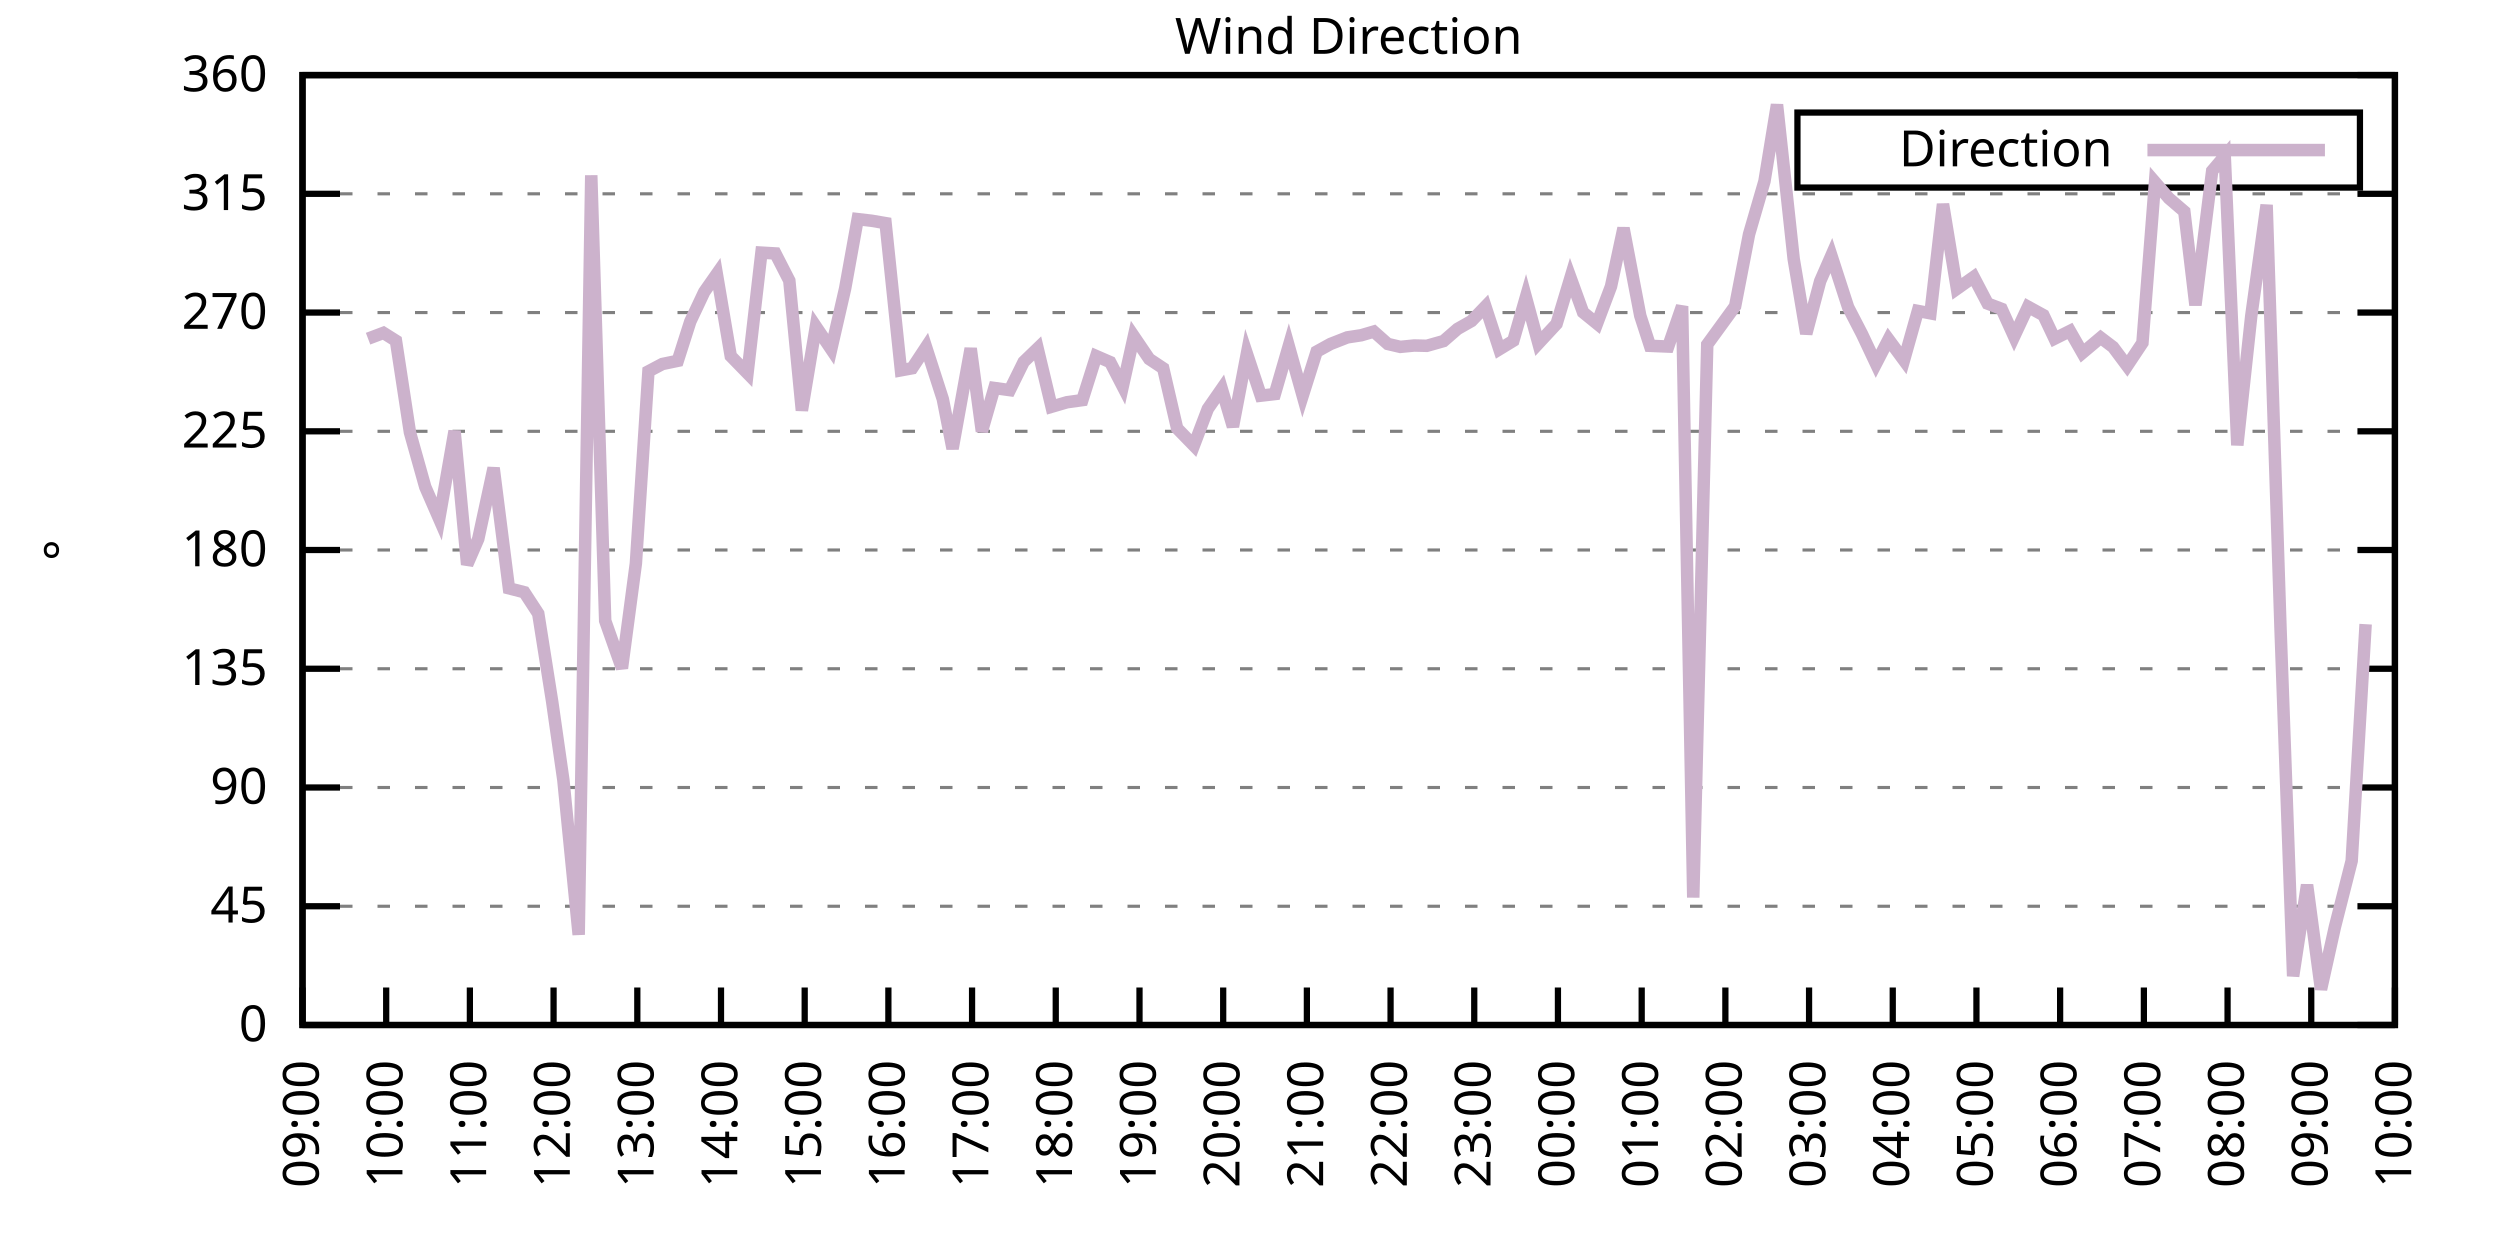
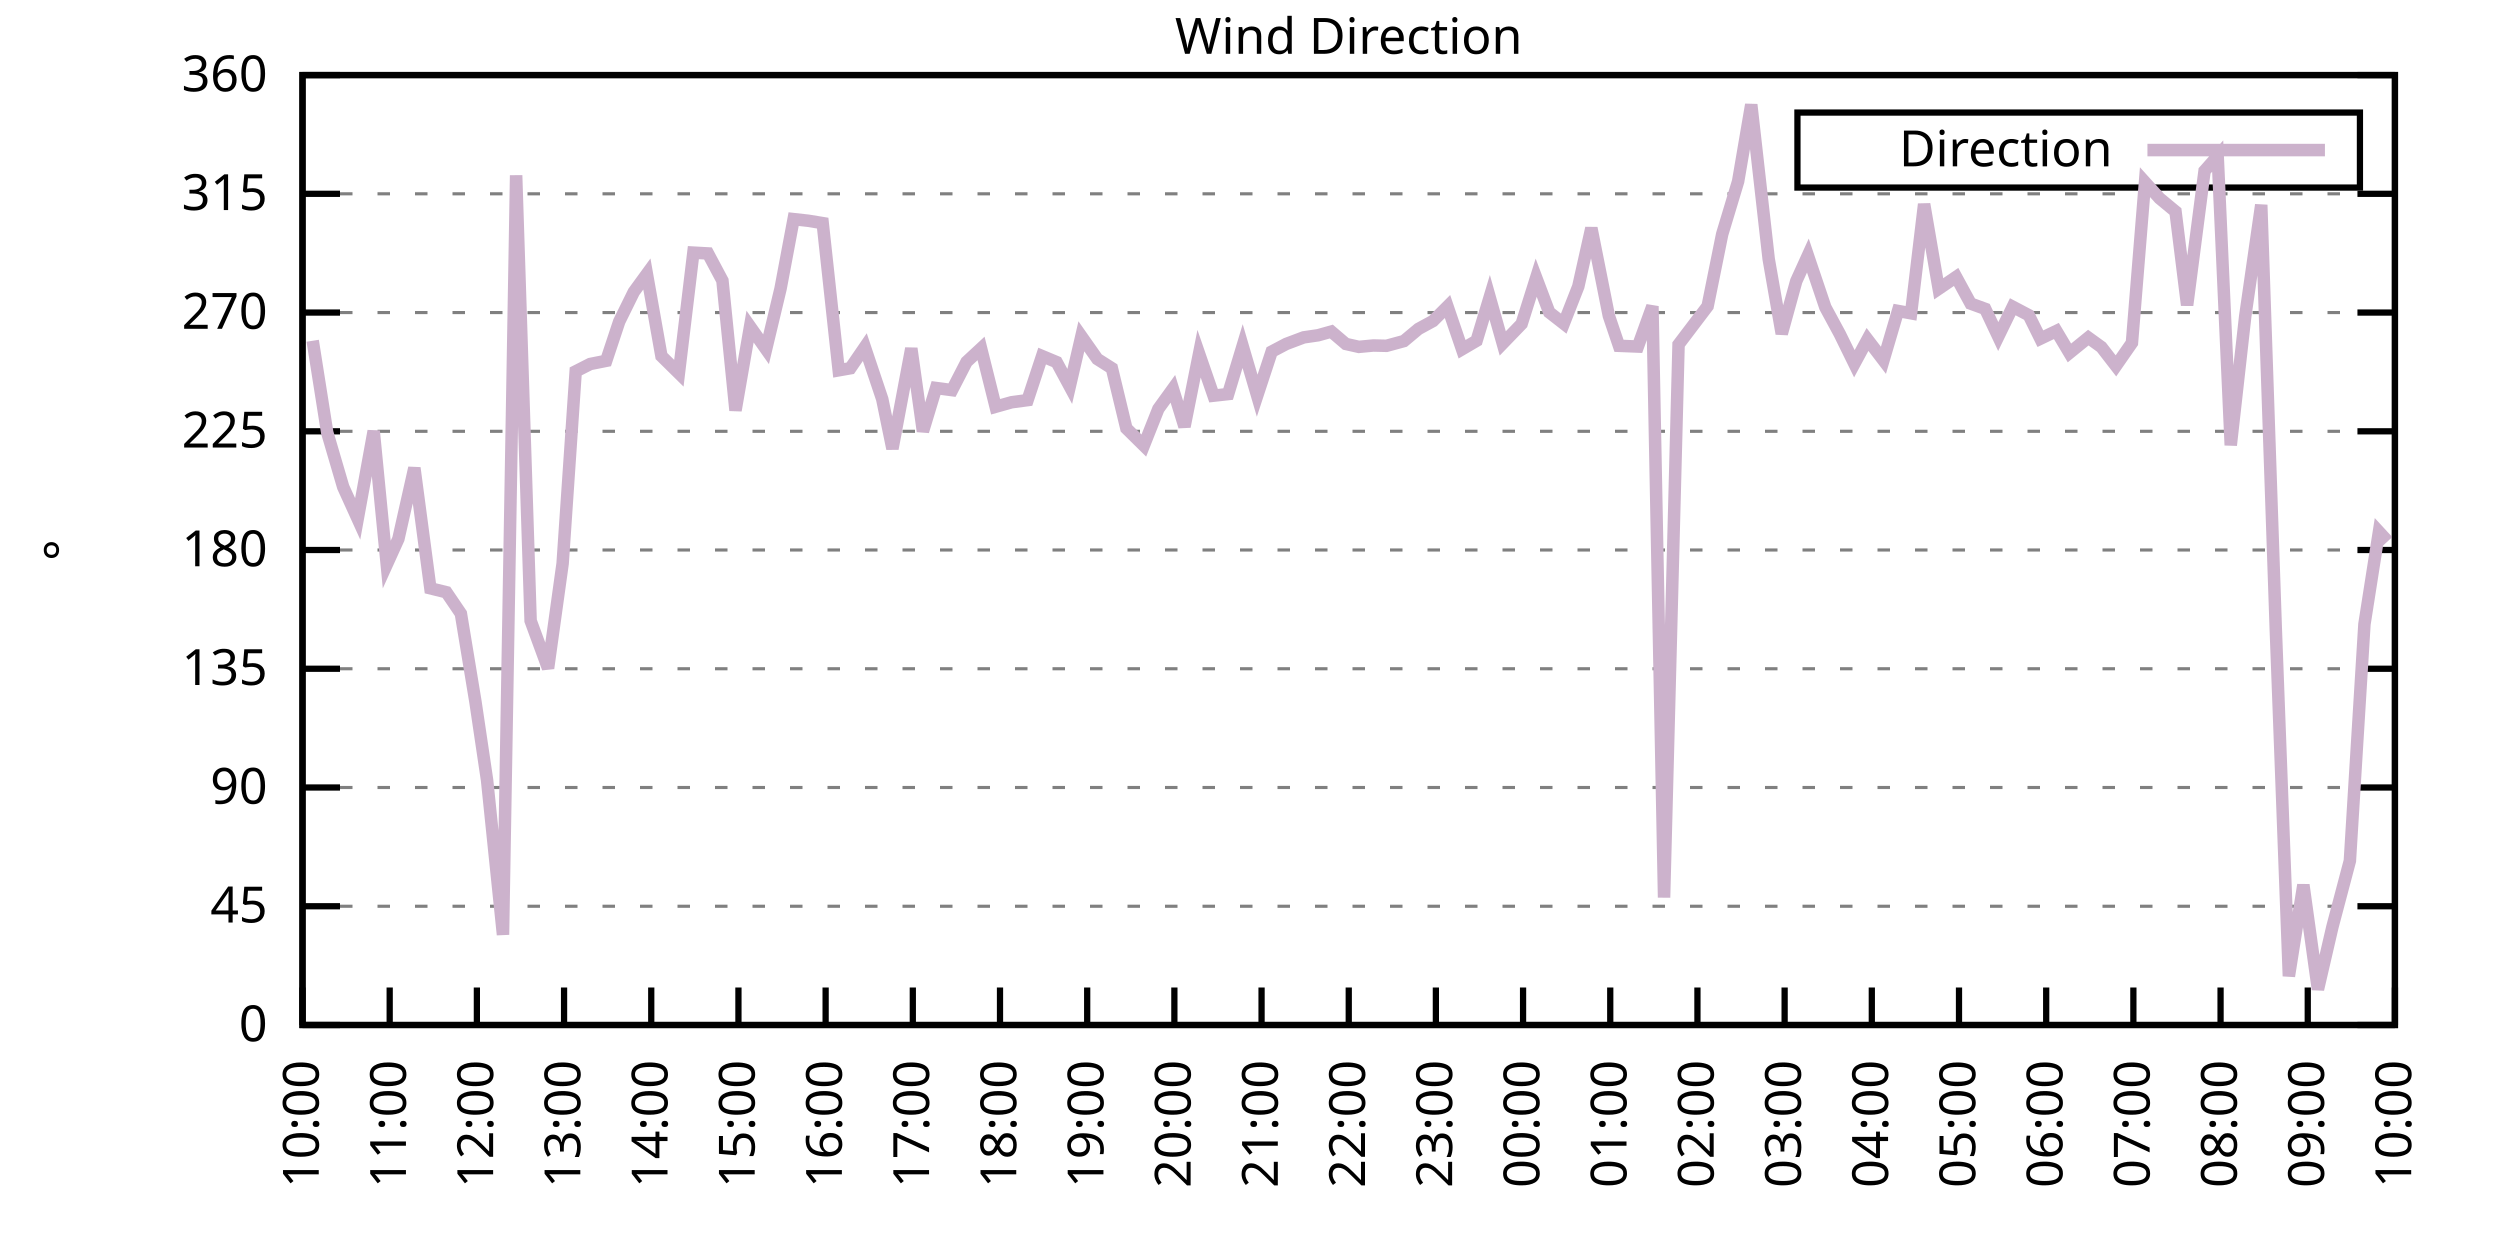
<svg xmlns="http://www.w3.org/2000/svg" xmlns:xlink="http://www.w3.org/1999/xlink" width="400" height="200" viewBox="0 0 400 200">
  <g id="gnuplot_canvas">
    <rect x="0" y="0" width="400" height="200" fill="none" />
    <defs>
      <circle id="gpDot" r="0.5" stroke-width="0.5" stroke="currentColor" />
      <path id="gpPt0" stroke-width="0.333" stroke="currentColor" d="M-1,0 h2 M0,-1 v2" />
      <path id="gpPt1" stroke-width="0.333" stroke="currentColor" d="M-1,-1 L1,1 M1,-1 L-1,1" />
      <path id="gpPt2" stroke-width="0.333" stroke="currentColor" d="M-1,0 L1,0 M0,-1 L0,1 M-1,-1 L1,1 M-1,1 L1,-1" />
      <rect id="gpPt3" stroke-width="0.333" stroke="currentColor" x="-1" y="-1" width="2" height="2" />
      <rect id="gpPt4" stroke-width="0.333" stroke="currentColor" fill="currentColor" x="-1" y="-1" width="2" height="2" />
      <circle id="gpPt5" stroke-width="0.333" stroke="currentColor" cx="0" cy="0" r="1" />
      <use xlink:href="#gpPt5" id="gpPt6" fill="currentColor" stroke="none" />
      <path id="gpPt7" stroke-width="0.333" stroke="currentColor" d="M0,-1.33 L-1.33,0.67 L1.33,0.67 z" />
      <use xlink:href="#gpPt7" id="gpPt8" fill="currentColor" stroke="none" />
      <use xlink:href="#gpPt7" id="gpPt9" stroke="currentColor" transform="rotate(180)" />
      <use xlink:href="#gpPt9" id="gpPt10" fill="currentColor" stroke="none" />
      <use xlink:href="#gpPt3" id="gpPt11" stroke="currentColor" transform="rotate(45)" />
      <use xlink:href="#gpPt11" id="gpPt12" fill="currentColor" stroke="none" />
      <path id="gpPt13" stroke-width="0.333" stroke="currentColor" d="M0,1.330 L1.265,0.411 L0.782,-1.067 L-0.782,-1.076 L-1.265,0.411 z" />
      <use xlink:href="#gpPt13" id="gpPt14" fill="currentColor" stroke="none" />
      <filter id="textbox" filterUnits="objectBoundingBox" x="0" y="0" height="1" width="1">
        <feFlood flood-color="white" flood-opacity="1" result="bgnd" />
        <feComposite in="SourceGraphic" in2="bgnd" operator="atop" />
      </filter>
      <filter id="greybox" filterUnits="objectBoundingBox" x="0" y="0" height="1" width="1">
        <feFlood flood-color="lightgrey" flood-opacity="1" result="grey" />
        <feComposite in="SourceGraphic" in2="grey" operator="atop" />
      </filter>
    </defs>
    <g fill="none" color="white" stroke="currentColor" stroke-width="1.00" stroke-linecap="butt" stroke-linejoin="miter">
</g>
    <g fill="none" color="black" stroke="currentColor" stroke-width="1.00" stroke-linecap="butt" stroke-linejoin="miter">
      <g stroke="none" shape-rendering="crispEdges">
        <polygon fill="rgb(255, 255, 255)" points="48.40,164.00 383.18,164.00 383.18,12.02 48.40,12.02 " />
      </g>
    </g>
    <g fill="none" color="black" stroke="currentColor" stroke-width="1.00" stroke-linecap="butt" stroke-linejoin="miter">
</g>
    <g fill="none" color="black" stroke="black" stroke-width="0.50" stroke-linecap="butt" stroke-linejoin="miter">
</g>
    <g fill="none" color="gray" stroke="currentColor" stroke-width="0.50" stroke-linecap="butt" stroke-linejoin="miter">
      <path stroke="gray" stroke-dasharray="2,4" class="gridline" d="M48.40,164.00 L383.19,164.00  " />
    </g>
    <g fill="none" color="gray" stroke="gray" stroke-width="1.00" stroke-linecap="butt" stroke-linejoin="miter">
</g>
    <g fill="none" color="black" stroke="currentColor" stroke-width="1.00" stroke-linecap="butt" stroke-linejoin="miter">
      <path stroke="black" d="M48.40,164.00 L54.40,164.00 M383.19,164.00 L377.19,164.00  " />
      <g transform="translate(42.80,166.60)" stroke="none" fill="black" font-family="Sans" font-size="8.00" text-anchor="end">
        <text>
          <tspan font-family="Sans"> 0</tspan>
        </text>
      </g>
    </g>
    <g fill="none" color="black" stroke="currentColor" stroke-width="1.00" stroke-linecap="butt" stroke-linejoin="miter">
</g>
    <g fill="none" color="black" stroke="black" stroke-width="0.50" stroke-linecap="butt" stroke-linejoin="miter">
</g>
    <g fill="none" color="gray" stroke="currentColor" stroke-width="0.50" stroke-linecap="butt" stroke-linejoin="miter">
      <path stroke="gray" stroke-dasharray="2,4" class="gridline" d="M48.40,145.00 L383.19,145.00  " />
    </g>
    <g fill="none" color="gray" stroke="gray" stroke-width="1.00" stroke-linecap="butt" stroke-linejoin="miter">
</g>
    <g fill="none" color="black" stroke="currentColor" stroke-width="1.00" stroke-linecap="butt" stroke-linejoin="miter">
      <path stroke="black" d="M48.40,145.00 L54.40,145.00 M383.19,145.00 L377.19,145.00  " />
      <g transform="translate(42.80,147.60)" stroke="none" fill="black" font-family="Sans" font-size="8.00" text-anchor="end">
        <text>
          <tspan font-family="Sans"> 45</tspan>
        </text>
      </g>
    </g>
    <g fill="none" color="black" stroke="currentColor" stroke-width="1.00" stroke-linecap="butt" stroke-linejoin="miter">
</g>
    <g fill="none" color="black" stroke="black" stroke-width="0.50" stroke-linecap="butt" stroke-linejoin="miter">
</g>
    <g fill="none" color="gray" stroke="currentColor" stroke-width="0.50" stroke-linecap="butt" stroke-linejoin="miter">
      <path stroke="gray" stroke-dasharray="2,4" class="gridline" d="M48.40,126.00 L383.19,126.00  " />
    </g>
    <g fill="none" color="gray" stroke="gray" stroke-width="1.00" stroke-linecap="butt" stroke-linejoin="miter">
</g>
    <g fill="none" color="black" stroke="currentColor" stroke-width="1.00" stroke-linecap="butt" stroke-linejoin="miter">
      <path stroke="black" d="M48.40,126.00 L54.40,126.00 M383.19,126.00 L377.19,126.00  " />
      <g transform="translate(42.80,128.60)" stroke="none" fill="black" font-family="Sans" font-size="8.00" text-anchor="end">
        <text>
          <tspan font-family="Sans"> 90</tspan>
        </text>
      </g>
    </g>
    <g fill="none" color="black" stroke="currentColor" stroke-width="1.00" stroke-linecap="butt" stroke-linejoin="miter">
</g>
    <g fill="none" color="black" stroke="black" stroke-width="0.50" stroke-linecap="butt" stroke-linejoin="miter">
</g>
    <g fill="none" color="gray" stroke="currentColor" stroke-width="0.50" stroke-linecap="butt" stroke-linejoin="miter">
      <path stroke="gray" stroke-dasharray="2,4" class="gridline" d="M48.40,107.00 L383.19,107.00  " />
    </g>
    <g fill="none" color="gray" stroke="gray" stroke-width="1.00" stroke-linecap="butt" stroke-linejoin="miter">
</g>
    <g fill="none" color="black" stroke="currentColor" stroke-width="1.00" stroke-linecap="butt" stroke-linejoin="miter">
      <path stroke="black" d="M48.40,107.00 L54.40,107.00 M383.19,107.00 L377.19,107.00  " />
      <g transform="translate(42.80,109.60)" stroke="none" fill="black" font-family="Sans" font-size="8.00" text-anchor="end">
        <text>
          <tspan font-family="Sans"> 135</tspan>
        </text>
      </g>
    </g>
    <g fill="none" color="black" stroke="currentColor" stroke-width="1.00" stroke-linecap="butt" stroke-linejoin="miter">
</g>
    <g fill="none" color="black" stroke="black" stroke-width="0.50" stroke-linecap="butt" stroke-linejoin="miter">
</g>
    <g fill="none" color="gray" stroke="currentColor" stroke-width="0.50" stroke-linecap="butt" stroke-linejoin="miter">
      <path stroke="gray" stroke-dasharray="2,4" class="gridline" d="M48.40,88.00 L383.19,88.00  " />
    </g>
    <g fill="none" color="gray" stroke="gray" stroke-width="1.00" stroke-linecap="butt" stroke-linejoin="miter">
</g>
    <g fill="none" color="black" stroke="currentColor" stroke-width="1.00" stroke-linecap="butt" stroke-linejoin="miter">
      <path stroke="black" d="M48.40,88.00 L54.40,88.00 M383.19,88.00 L377.19,88.00  " />
      <g transform="translate(42.80,90.60)" stroke="none" fill="black" font-family="Sans" font-size="8.00" text-anchor="end">
        <text>
          <tspan font-family="Sans"> 180</tspan>
        </text>
      </g>
    </g>
    <g fill="none" color="black" stroke="currentColor" stroke-width="1.00" stroke-linecap="butt" stroke-linejoin="miter">
</g>
    <g fill="none" color="black" stroke="black" stroke-width="0.50" stroke-linecap="butt" stroke-linejoin="miter">
</g>
    <g fill="none" color="gray" stroke="currentColor" stroke-width="0.50" stroke-linecap="butt" stroke-linejoin="miter">
      <path stroke="gray" stroke-dasharray="2,4" class="gridline" d="M48.40,69.01 L383.19,69.01  " />
    </g>
    <g fill="none" color="gray" stroke="gray" stroke-width="1.00" stroke-linecap="butt" stroke-linejoin="miter">
</g>
    <g fill="none" color="black" stroke="currentColor" stroke-width="1.00" stroke-linecap="butt" stroke-linejoin="miter">
      <path stroke="black" d="M48.40,69.01 L54.40,69.01 M383.19,69.01 L377.19,69.01  " />
      <g transform="translate(42.80,71.61)" stroke="none" fill="black" font-family="Sans" font-size="8.00" text-anchor="end">
        <text>
          <tspan font-family="Sans"> 225</tspan>
        </text>
      </g>
    </g>
    <g fill="none" color="black" stroke="currentColor" stroke-width="1.00" stroke-linecap="butt" stroke-linejoin="miter">
</g>
    <g fill="none" color="black" stroke="black" stroke-width="0.50" stroke-linecap="butt" stroke-linejoin="miter">
</g>
    <g fill="none" color="gray" stroke="currentColor" stroke-width="0.50" stroke-linecap="butt" stroke-linejoin="miter">
      <path stroke="gray" stroke-dasharray="2,4" class="gridline" d="M48.40,50.01 L383.19,50.01  " />
    </g>
    <g fill="none" color="gray" stroke="gray" stroke-width="1.00" stroke-linecap="butt" stroke-linejoin="miter">
</g>
    <g fill="none" color="black" stroke="currentColor" stroke-width="1.00" stroke-linecap="butt" stroke-linejoin="miter">
      <path stroke="black" d="M48.40,50.01 L54.40,50.01 M383.19,50.01 L377.19,50.01  " />
      <g transform="translate(42.80,52.61)" stroke="none" fill="black" font-family="Sans" font-size="8.00" text-anchor="end">
        <text>
          <tspan font-family="Sans"> 270</tspan>
        </text>
      </g>
    </g>
    <g fill="none" color="black" stroke="currentColor" stroke-width="1.00" stroke-linecap="butt" stroke-linejoin="miter">
</g>
    <g fill="none" color="black" stroke="black" stroke-width="0.50" stroke-linecap="butt" stroke-linejoin="miter">
</g>
    <g fill="none" color="gray" stroke="currentColor" stroke-width="0.50" stroke-linecap="butt" stroke-linejoin="miter">
      <path stroke="gray" stroke-dasharray="2,4" class="gridline" d="M48.40,31.01 L383.19,31.01  " />
    </g>
    <g fill="none" color="gray" stroke="gray" stroke-width="1.00" stroke-linecap="butt" stroke-linejoin="miter">
</g>
    <g fill="none" color="black" stroke="currentColor" stroke-width="1.00" stroke-linecap="butt" stroke-linejoin="miter">
      <path stroke="black" d="M48.40,31.01 L54.40,31.01 M383.19,31.01 L377.19,31.01  " />
      <g transform="translate(42.80,33.61)" stroke="none" fill="black" font-family="Sans" font-size="8.00" text-anchor="end">
        <text>
          <tspan font-family="Sans"> 315</tspan>
        </text>
      </g>
    </g>
    <g fill="none" color="black" stroke="currentColor" stroke-width="1.00" stroke-linecap="butt" stroke-linejoin="miter">
</g>
    <g fill="none" color="black" stroke="black" stroke-width="0.50" stroke-linecap="butt" stroke-linejoin="miter">
</g>
    <g fill="none" color="gray" stroke="currentColor" stroke-width="0.50" stroke-linecap="butt" stroke-linejoin="miter">
      <path stroke="gray" stroke-dasharray="2,4" class="gridline" d="M48.40,12.01 L383.19,12.01  " />
    </g>
    <g fill="none" color="gray" stroke="gray" stroke-width="1.00" stroke-linecap="butt" stroke-linejoin="miter">
</g>
    <g fill="none" color="black" stroke="currentColor" stroke-width="1.00" stroke-linecap="butt" stroke-linejoin="miter">
      <path stroke="black" d="M48.40,12.01 L54.40,12.01 M383.19,12.01 L377.19,12.01  " />
      <g transform="translate(42.80,14.61)" stroke="none" fill="black" font-family="Sans" font-size="8.00" text-anchor="end">
        <text>
          <tspan font-family="Sans"> 360</tspan>
        </text>
      </g>
    </g>
    <g fill="none" color="black" stroke="currentColor" stroke-width="1.00" stroke-linecap="butt" stroke-linejoin="miter">
      <path stroke="black" d="M48.40,164.00 L48.40,158.00  " />
      <g transform="translate(51.00,169.60) rotate(270.00)" stroke="none" fill="black" font-family="Sans" font-size="8.00" text-anchor="end">
        <text>
-           <tspan font-family="Sans">09:00</tspan>
-         </text>
-       </g>
-     </g>
-     <g fill="none" color="black" stroke="currentColor" stroke-width="1.00" stroke-linecap="butt" stroke-linejoin="miter">
-       <path stroke="black" d="M61.79,164.00 L61.79,158.00  " />
-       <g transform="translate(64.39,169.60) rotate(270.00)" stroke="none" fill="black" font-family="Sans" font-size="8.00" text-anchor="end">
-         <text>
          <tspan font-family="Sans">10:00</tspan>
        </text>
      </g>
    </g>
    <g fill="none" color="black" stroke="currentColor" stroke-width="1.00" stroke-linecap="butt" stroke-linejoin="miter">
-       <path stroke="black" d="M75.18,164.00 L75.18,158.00  " />
-       <g transform="translate(77.78,169.60) rotate(270.00)" stroke="none" fill="black" font-family="Sans" font-size="8.00" text-anchor="end">
+       <path stroke="black" d="M62.35,164.00 L62.35,158.00  " />
+       <g transform="translate(64.95,169.60) rotate(270.00)" stroke="none" fill="black" font-family="Sans" font-size="8.00" text-anchor="end">
        <text>
          <tspan font-family="Sans">11:00</tspan>
        </text>
      </g>
    </g>
    <g fill="none" color="black" stroke="currentColor" stroke-width="1.00" stroke-linecap="butt" stroke-linejoin="miter">
-       <path stroke="black" d="M88.57,164.00 L88.57,158.00  " />
-       <g transform="translate(91.17,169.60) rotate(270.00)" stroke="none" fill="black" font-family="Sans" font-size="8.00" text-anchor="end">
+       <path stroke="black" d="M76.30,164.00 L76.30,158.00  " />
+       <g transform="translate(78.90,169.60) rotate(270.00)" stroke="none" fill="black" font-family="Sans" font-size="8.00" text-anchor="end">
        <text>
          <tspan font-family="Sans">12:00</tspan>
        </text>
      </g>
    </g>
    <g fill="none" color="black" stroke="currentColor" stroke-width="1.00" stroke-linecap="butt" stroke-linejoin="miter">
-       <path stroke="black" d="M101.97,164.00 L101.97,158.00  " />
-       <g transform="translate(104.57,169.60) rotate(270.00)" stroke="none" fill="black" font-family="Sans" font-size="8.00" text-anchor="end">
+       <path stroke="black" d="M90.25,164.00 L90.25,158.00  " />
+       <g transform="translate(92.85,169.60) rotate(270.00)" stroke="none" fill="black" font-family="Sans" font-size="8.00" text-anchor="end">
        <text>
          <tspan font-family="Sans">13:00</tspan>
        </text>
      </g>
    </g>
    <g fill="none" color="black" stroke="currentColor" stroke-width="1.00" stroke-linecap="butt" stroke-linejoin="miter">
-       <path stroke="black" d="M115.36,164.00 L115.36,158.00  " />
-       <g transform="translate(117.96,169.60) rotate(270.00)" stroke="none" fill="black" font-family="Sans" font-size="8.00" text-anchor="end">
+       <path stroke="black" d="M104.20,164.00 L104.20,158.00  " />
+       <g transform="translate(106.80,169.60) rotate(270.00)" stroke="none" fill="black" font-family="Sans" font-size="8.00" text-anchor="end">
        <text>
          <tspan font-family="Sans">14:00</tspan>
        </text>
      </g>
    </g>
    <g fill="none" color="black" stroke="currentColor" stroke-width="1.00" stroke-linecap="butt" stroke-linejoin="miter">
-       <path stroke="black" d="M128.75,164.00 L128.75,158.00  " />
-       <g transform="translate(131.35,169.60) rotate(270.00)" stroke="none" fill="black" font-family="Sans" font-size="8.00" text-anchor="end">
+       <path stroke="black" d="M118.15,164.00 L118.15,158.00  " />
+       <g transform="translate(120.75,169.60) rotate(270.00)" stroke="none" fill="black" font-family="Sans" font-size="8.00" text-anchor="end">
        <text>
          <tspan font-family="Sans">15:00</tspan>
        </text>
      </g>
    </g>
    <g fill="none" color="black" stroke="currentColor" stroke-width="1.00" stroke-linecap="butt" stroke-linejoin="miter">
-       <path stroke="black" d="M142.14,164.00 L142.14,158.00  " />
-       <g transform="translate(144.74,169.60) rotate(270.00)" stroke="none" fill="black" font-family="Sans" font-size="8.00" text-anchor="end">
+       <path stroke="black" d="M132.10,164.00 L132.10,158.00  " />
+       <g transform="translate(134.70,169.60) rotate(270.00)" stroke="none" fill="black" font-family="Sans" font-size="8.00" text-anchor="end">
        <text>
          <tspan font-family="Sans">16:00</tspan>
        </text>
      </g>
    </g>
    <g fill="none" color="black" stroke="currentColor" stroke-width="1.00" stroke-linecap="butt" stroke-linejoin="miter">
-       <path stroke="black" d="M155.53,164.00 L155.53,158.00  " />
-       <g transform="translate(158.13,169.60) rotate(270.00)" stroke="none" fill="black" font-family="Sans" font-size="8.00" text-anchor="end">
+       <path stroke="black" d="M146.05,164.00 L146.05,158.00  " />
+       <g transform="translate(148.65,169.60) rotate(270.00)" stroke="none" fill="black" font-family="Sans" font-size="8.00" text-anchor="end">
        <text>
          <tspan font-family="Sans">17:00</tspan>
        </text>
      </g>
    </g>
    <g fill="none" color="black" stroke="currentColor" stroke-width="1.00" stroke-linecap="butt" stroke-linejoin="miter">
-       <path stroke="black" d="M168.92,164.00 L168.92,158.00  " />
-       <g transform="translate(171.52,169.60) rotate(270.00)" stroke="none" fill="black" font-family="Sans" font-size="8.00" text-anchor="end">
+       <path stroke="black" d="M160.00,164.00 L160.00,158.00  " />
+       <g transform="translate(162.60,169.60) rotate(270.00)" stroke="none" fill="black" font-family="Sans" font-size="8.00" text-anchor="end">
        <text>
          <tspan font-family="Sans">18:00</tspan>
        </text>
      </g>
    </g>
    <g fill="none" color="black" stroke="currentColor" stroke-width="1.00" stroke-linecap="butt" stroke-linejoin="miter">
-       <path stroke="black" d="M182.32,164.00 L182.32,158.00  " />
-       <g transform="translate(184.92,169.60) rotate(270.00)" stroke="none" fill="black" font-family="Sans" font-size="8.00" text-anchor="end">
+       <path stroke="black" d="M173.95,164.00 L173.95,158.00  " />
+       <g transform="translate(176.55,169.60) rotate(270.00)" stroke="none" fill="black" font-family="Sans" font-size="8.00" text-anchor="end">
        <text>
          <tspan font-family="Sans">19:00</tspan>
        </text>
      </g>
    </g>
    <g fill="none" color="black" stroke="currentColor" stroke-width="1.00" stroke-linecap="butt" stroke-linejoin="miter">
-       <path stroke="black" d="M195.71,164.00 L195.71,158.00  " />
-       <g transform="translate(198.31,169.60) rotate(270.00)" stroke="none" fill="black" font-family="Sans" font-size="8.00" text-anchor="end">
+       <path stroke="black" d="M187.90,164.00 L187.90,158.00  " />
+       <g transform="translate(190.50,169.60) rotate(270.00)" stroke="none" fill="black" font-family="Sans" font-size="8.00" text-anchor="end">
        <text>
          <tspan font-family="Sans">20:00</tspan>
        </text>
      </g>
    </g>
    <g fill="none" color="black" stroke="currentColor" stroke-width="1.00" stroke-linecap="butt" stroke-linejoin="miter">
-       <path stroke="black" d="M209.10,164.00 L209.10,158.00  " />
-       <g transform="translate(211.70,169.60) rotate(270.00)" stroke="none" fill="black" font-family="Sans" font-size="8.00" text-anchor="end">
+       <path stroke="black" d="M201.85,164.00 L201.85,158.00  " />
+       <g transform="translate(204.45,169.60) rotate(270.00)" stroke="none" fill="black" font-family="Sans" font-size="8.00" text-anchor="end">
        <text>
          <tspan font-family="Sans">21:00</tspan>
        </text>
      </g>
    </g>
    <g fill="none" color="black" stroke="currentColor" stroke-width="1.00" stroke-linecap="butt" stroke-linejoin="miter">
-       <path stroke="black" d="M222.49,164.00 L222.49,158.00  " />
-       <g transform="translate(225.09,169.60) rotate(270.00)" stroke="none" fill="black" font-family="Sans" font-size="8.00" text-anchor="end">
+       <path stroke="black" d="M215.80,164.00 L215.80,158.00  " />
+       <g transform="translate(218.40,169.60) rotate(270.00)" stroke="none" fill="black" font-family="Sans" font-size="8.00" text-anchor="end">
        <text>
          <tspan font-family="Sans">22:00</tspan>
        </text>
      </g>
    </g>
    <g fill="none" color="black" stroke="currentColor" stroke-width="1.00" stroke-linecap="butt" stroke-linejoin="miter">
-       <path stroke="black" d="M235.88,164.00 L235.88,158.00  " />
-       <g transform="translate(238.48,169.60) rotate(270.00)" stroke="none" fill="black" font-family="Sans" font-size="8.00" text-anchor="end">
+       <path stroke="black" d="M229.74,164.00 L229.74,158.00  " />
+       <g transform="translate(232.34,169.60) rotate(270.00)" stroke="none" fill="black" font-family="Sans" font-size="8.00" text-anchor="end">
        <text>
          <tspan font-family="Sans">23:00</tspan>
        </text>
      </g>
    </g>
    <g fill="none" color="black" stroke="currentColor" stroke-width="1.00" stroke-linecap="butt" stroke-linejoin="miter">
-       <path stroke="black" d="M249.27,164.00 L249.27,158.00  " />
-       <g transform="translate(251.87,169.60) rotate(270.00)" stroke="none" fill="black" font-family="Sans" font-size="8.00" text-anchor="end">
+       <path stroke="black" d="M243.69,164.00 L243.69,158.00  " />
+       <g transform="translate(246.29,169.60) rotate(270.00)" stroke="none" fill="black" font-family="Sans" font-size="8.00" text-anchor="end">
        <text>
          <tspan font-family="Sans">00:00</tspan>
        </text>
      </g>
    </g>
    <g fill="none" color="black" stroke="currentColor" stroke-width="1.00" stroke-linecap="butt" stroke-linejoin="miter">
-       <path stroke="black" d="M262.67,164.00 L262.67,158.00  " />
-       <g transform="translate(265.27,169.60) rotate(270.00)" stroke="none" fill="black" font-family="Sans" font-size="8.00" text-anchor="end">
+       <path stroke="black" d="M257.64,164.00 L257.64,158.00  " />
+       <g transform="translate(260.24,169.60) rotate(270.00)" stroke="none" fill="black" font-family="Sans" font-size="8.00" text-anchor="end">
        <text>
          <tspan font-family="Sans">01:00</tspan>
        </text>
      </g>
    </g>
    <g fill="none" color="black" stroke="currentColor" stroke-width="1.00" stroke-linecap="butt" stroke-linejoin="miter">
-       <path stroke="black" d="M276.06,164.00 L276.06,158.00  " />
-       <g transform="translate(278.66,169.60) rotate(270.00)" stroke="none" fill="black" font-family="Sans" font-size="8.00" text-anchor="end">
+       <path stroke="black" d="M271.59,164.00 L271.59,158.00  " />
+       <g transform="translate(274.19,169.60) rotate(270.00)" stroke="none" fill="black" font-family="Sans" font-size="8.00" text-anchor="end">
        <text>
          <tspan font-family="Sans">02:00</tspan>
        </text>
      </g>
    </g>
    <g fill="none" color="black" stroke="currentColor" stroke-width="1.00" stroke-linecap="butt" stroke-linejoin="miter">
-       <path stroke="black" d="M289.45,164.00 L289.45,158.00  " />
-       <g transform="translate(292.05,169.60) rotate(270.00)" stroke="none" fill="black" font-family="Sans" font-size="8.00" text-anchor="end">
+       <path stroke="black" d="M285.54,164.00 L285.54,158.00  " />
+       <g transform="translate(288.14,169.60) rotate(270.00)" stroke="none" fill="black" font-family="Sans" font-size="8.00" text-anchor="end">
        <text>
          <tspan font-family="Sans">03:00</tspan>
        </text>
      </g>
    </g>
    <g fill="none" color="black" stroke="currentColor" stroke-width="1.00" stroke-linecap="butt" stroke-linejoin="miter">
-       <path stroke="black" d="M302.84,164.00 L302.84,158.00  " />
-       <g transform="translate(305.44,169.60) rotate(270.00)" stroke="none" fill="black" font-family="Sans" font-size="8.00" text-anchor="end">
+       <path stroke="black" d="M299.49,164.00 L299.49,158.00  " />
+       <g transform="translate(302.09,169.60) rotate(270.00)" stroke="none" fill="black" font-family="Sans" font-size="8.00" text-anchor="end">
        <text>
          <tspan font-family="Sans">04:00</tspan>
        </text>
      </g>
    </g>
    <g fill="none" color="black" stroke="currentColor" stroke-width="1.00" stroke-linecap="butt" stroke-linejoin="miter">
-       <path stroke="black" d="M316.23,164.00 L316.23,158.00  " />
-       <g transform="translate(318.83,169.60) rotate(270.00)" stroke="none" fill="black" font-family="Sans" font-size="8.00" text-anchor="end">
+       <path stroke="black" d="M313.44,164.00 L313.44,158.00  " />
+       <g transform="translate(316.04,169.60) rotate(270.00)" stroke="none" fill="black" font-family="Sans" font-size="8.00" text-anchor="end">
        <text>
          <tspan font-family="Sans">05:00</tspan>
        </text>
      </g>
    </g>
    <g fill="none" color="black" stroke="currentColor" stroke-width="1.00" stroke-linecap="butt" stroke-linejoin="miter">
-       <path stroke="black" d="M329.62,164.00 L329.62,158.00  " />
-       <g transform="translate(332.22,169.60) rotate(270.00)" stroke="none" fill="black" font-family="Sans" font-size="8.00" text-anchor="end">
+       <path stroke="black" d="M327.39,164.00 L327.39,158.00  " />
+       <g transform="translate(329.99,169.60) rotate(270.00)" stroke="none" fill="black" font-family="Sans" font-size="8.00" text-anchor="end">
        <text>
          <tspan font-family="Sans">06:00</tspan>
        </text>
      </g>
    </g>
    <g fill="none" color="black" stroke="currentColor" stroke-width="1.00" stroke-linecap="butt" stroke-linejoin="miter">
-       <path stroke="black" d="M343.02,164.00 L343.02,158.00  " />
-       <g transform="translate(345.62,169.60) rotate(270.00)" stroke="none" fill="black" font-family="Sans" font-size="8.00" text-anchor="end">
+       <path stroke="black" d="M341.34,164.00 L341.34,158.00  " />
+       <g transform="translate(343.94,169.60) rotate(270.00)" stroke="none" fill="black" font-family="Sans" font-size="8.00" text-anchor="end">
        <text>
          <tspan font-family="Sans">07:00</tspan>
        </text>
      </g>
    </g>
    <g fill="none" color="black" stroke="currentColor" stroke-width="1.00" stroke-linecap="butt" stroke-linejoin="miter">
-       <path stroke="black" d="M356.41,164.00 L356.41,158.00  " />
-       <g transform="translate(359.01,169.60) rotate(270.00)" stroke="none" fill="black" font-family="Sans" font-size="8.00" text-anchor="end">
+       <path stroke="black" d="M355.29,164.00 L355.29,158.00  " />
+       <g transform="translate(357.89,169.60) rotate(270.00)" stroke="none" fill="black" font-family="Sans" font-size="8.00" text-anchor="end">
        <text>
          <tspan font-family="Sans">08:00</tspan>
        </text>
      </g>
    </g>
    <g fill="none" color="black" stroke="currentColor" stroke-width="1.00" stroke-linecap="butt" stroke-linejoin="miter">
-       <path stroke="black" d="M369.80,164.00 L369.80,158.00  " />
-       <g transform="translate(372.40,169.60) rotate(270.00)" stroke="none" fill="black" font-family="Sans" font-size="8.00" text-anchor="end">
+       <path stroke="black" d="M369.24,164.00 L369.24,158.00  " />
+       <g transform="translate(371.84,169.60) rotate(270.00)" stroke="none" fill="black" font-family="Sans" font-size="8.00" text-anchor="end">
        <text>
          <tspan font-family="Sans">09:00</tspan>
        </text>
      </g>
    </g>
    <g fill="none" color="black" stroke="currentColor" stroke-width="1.00" stroke-linecap="butt" stroke-linejoin="miter">
      <path stroke="black" d="M383.19,164.00 L383.19,158.00  " />
      <g transform="translate(385.79,169.60) rotate(270.00)" stroke="none" fill="black" font-family="Sans" font-size="8.00" text-anchor="end">
        <text>
          <tspan font-family="Sans">10:00</tspan>
        </text>
      </g>
    </g>
    <g fill="none" color="black" stroke="currentColor" stroke-width="1.00" stroke-linecap="butt" stroke-linejoin="miter">
</g>
    <g fill="none" color="black" stroke="currentColor" stroke-width="1.00" stroke-linecap="butt" stroke-linejoin="miter">
      <path stroke="black" d="M48.40,12.01 L48.40,164.00 L383.19,164.00 L383.19,12.01 L48.40,12.01 Z  " />
    </g>
    <g fill="none" color="black" stroke="currentColor" stroke-width="1.00" stroke-linecap="butt" stroke-linejoin="miter">
</g>
    <g fill="none" color="black" stroke="currentColor" stroke-width="1.00" stroke-linecap="butt" stroke-linejoin="miter">
      <path stroke="black" d="M287.59,30.01 L287.59,18.01 L377.59,18.01 L377.59,30.01 L287.59,30.01 Z  " />
    </g>
    <g id="Wind_direction_plot_1">
      <g fill="none" color="white" stroke="black" stroke-width="2.00" stroke-linecap="butt" stroke-linejoin="miter">
</g>
      <g fill="none" color="black" stroke="currentColor" stroke-width="2.00" stroke-linecap="butt" stroke-linejoin="miter">
        <g transform="translate(337.99,26.61)" stroke="none" fill="black" font-family="Sans" font-size="8.00" text-anchor="end">
          <text>
            <tspan font-family="Sans">Direction</tspan>
          </text>
        </g>
      </g>
      <g fill="none" color="black" stroke="currentColor" stroke-width="2.00" stroke-linecap="butt" stroke-linejoin="miter">
-         <path stroke="rgb(204, 178, 204)" d="M343.59,24.01 L371.99,24.01 M58.89,54.19 L61.35,53.26 L63.35,54.52 L65.59,69.18 L68.04,77.91 L70.27,83.02   L72.73,68.96 L74.74,90.33 L76.52,86.23 L78.98,74.87 L81.43,94.13 L83.89,94.76 L86.12,98.18 L88.35,112.28   L90.14,124.82 L92.59,149.56 L94.60,28.05 L96.83,99.32 L99.51,106.92 L101.74,90.16 L103.75,59.42 L105.98,58.24   L108.44,57.73 L110.45,51.44 L112.68,46.71 L114.69,43.84 L116.92,56.97 L119.60,59.72 L121.83,40.42 L124.06,40.55   L126.29,44.90 L128.30,65.67 L130.54,52.25 L132.99,55.88 L135.22,46.17 L137.23,35.06 L139.46,35.32 L141.69,35.70   L144.15,59.25 L145.94,58.92 L148.17,55.54 L150.85,63.86 L152.41,71.79 L155.31,55.75 L157.10,69.01 L159.10,62.08   L161.56,62.42 L163.79,57.90 L166.02,55.75 L168.25,65.08 L170.71,64.36 L173.17,64.02 L175.40,56.97 L177.63,57.94   L179.64,61.83 L181.42,53.81 L183.88,57.44 L186.11,58.92 L188.34,68.54 L191.02,71.29 L193.25,65.42 L195.48,62.21   L197.27,68.25 L199.50,56.59 L201.73,63.31 L203.97,63.05 L206.20,55.37 L208.43,63.31 L210.66,56.26 L212.89,55.03   L215.57,53.98 L217.80,53.64 L219.81,53.05 L222.04,55.03 L224.05,55.50 L226.29,55.28 L228.29,55.33 L230.97,54.57   L233.20,52.63 L235.44,51.36 L237.67,49.04 L239.90,55.88 L242.13,54.52 L244.14,47.56 L246.15,54.95 L249.05,51.82   L251.28,44.43 L253.29,49.97 L255.52,51.78 L257.76,45.83 L259.76,36.50 L262.44,50.51 L264.00,55.33 L266.91,55.45   L269.14,48.99 L270.92,143.61 L273.16,55.12 L277.62,48.99 L279.85,37.47 L282.31,29.02 L284.32,16.74 L286.99,41.44   L289.00,53.39 L291.23,44.98 L293.02,40.89 L295.70,49.16 L297.93,53.47 L300.16,58.20 L302.17,54.31 L304.63,57.65   L306.86,49.75 L308.87,50.13 L310.88,32.66 L313.11,46.21 L315.79,44.31 L318.02,48.57 L320.25,49.42 L322.26,53.85   L324.49,49.08 L326.95,50.43 L328.73,54.19 L331.19,52.96 L333.19,56.47 L336.10,54.02 L338.10,55.54 L340.34,58.54   L342.79,54.86 L344.80,29.15 L347.03,31.73 L349.49,33.84 L351.27,48.83 L353.95,27.34 L355.96,24.97 L357.97,71.24   L360.20,50.56 L362.66,32.78 L364.89,100.76 L366.90,156.19 L369.13,141.58 L371.36,158.30 L373.59,148.29 L376.27,137.74   L378.50,99.87  " />
+         <path stroke="rgb(204, 178, 204)" d="M343.59,24.01 L371.99,24.01 M50.03,54.52 L52.35,69.18 L54.91,77.91 L57.23,83.02 L59.79,68.96 L61.88,90.33   L63.74,86.23 L66.30,74.87 L68.86,94.13 L71.42,94.76 L73.74,98.18 L76.07,112.28 L77.93,124.82 L80.48,149.56   L82.58,28.05 L84.90,99.32 L87.69,106.92 L90.02,90.16 L92.11,59.42 L94.43,58.24 L96.99,57.73 L99.08,51.44   L101.41,46.71 L103.50,43.84 L105.83,56.97 L108.62,59.72 L110.94,40.42 L113.27,40.55 L115.59,44.90 L117.68,65.67   L120.01,52.25 L122.57,55.88 L124.89,46.17 L126.98,35.06 L129.31,35.32 L131.63,35.70 L134.19,59.25 L136.05,58.92   L138.37,55.54 L141.16,63.86 L142.79,71.79 L145.81,55.75 L147.67,69.01 L149.77,62.08 L152.32,62.42 L154.65,57.90   L156.97,55.75 L159.30,65.08 L161.86,64.36 L164.41,64.02 L166.74,56.97 L169.06,57.94 L171.16,61.83 L173.02,53.81   L175.57,57.44 L177.90,58.92 L180.22,68.54 L183.01,71.29 L185.34,65.42 L187.66,62.21 L189.52,68.25 L191.85,56.59   L194.17,63.31 L196.50,63.05 L198.82,55.37 L201.15,63.31 L203.47,56.26 L205.80,55.03 L208.59,53.98 L210.91,53.64   L213.01,53.05 L215.33,55.03 L217.42,55.50 L219.75,55.28 L221.84,55.33 L224.63,54.57 L226.95,52.63 L229.28,51.36   L231.60,49.04 L233.93,55.88 L236.25,54.52 L238.35,47.56 L240.44,54.95 L243.46,51.82 L245.79,44.43 L247.88,49.97   L250.20,51.78 L252.53,45.83 L254.62,36.50 L257.41,50.51 L259.04,55.33 L262.06,55.45 L264.39,48.99 L266.25,143.61   L268.57,55.12 L273.22,48.99 L275.55,37.47 L278.10,29.02 L280.20,16.74 L282.99,41.44 L285.08,53.39 L287.40,44.98   L289.26,40.89 L292.05,49.16 L294.38,53.47 L296.70,58.20 L298.80,54.31 L301.35,57.65 L303.68,49.75 L305.77,50.13   L307.86,32.66 L310.19,46.21 L312.98,44.31 L315.30,48.57 L317.63,49.42 L319.72,53.85 L322.04,49.08 L324.60,50.43   L326.46,54.19 L329.02,52.96 L331.11,56.47 L334.13,54.02 L336.23,55.54 L338.55,58.54 L341.11,54.86 L343.20,29.15   L345.53,31.73 L348.08,33.84 L349.94,48.83 L352.73,27.34 L354.83,24.97 L356.92,71.24 L359.24,50.56 L361.80,32.78   L364.13,100.76 L366.22,156.19 L368.54,141.58 L370.87,158.30 L373.19,148.29 L375.98,137.74 L378.31,99.87 L380.63,85.09   L382.03,86.61  " />
      </g>
    </g>
    <g fill="none" color="black" stroke="currentColor" stroke-width="2.00" stroke-linecap="butt" stroke-linejoin="miter">
</g>
    <g fill="none" color="black" stroke="black" stroke-width="1.00" stroke-linecap="butt" stroke-linejoin="miter">
</g>
    <g fill="none" color="black" stroke="currentColor" stroke-width="1.00" stroke-linecap="butt" stroke-linejoin="miter">
      <path stroke="black" d="M48.40,12.01 L48.40,164.00 L383.19,164.00 L383.19,12.01 L48.40,12.01 Z  " />
      <g transform="translate(12.80,88.01) rotate(270.00)" stroke="none" fill="black" font-family="Sans" font-size="8.00" text-anchor="middle">
        <text>
          <tspan font-family="Sans">°</tspan>
        </text>
      </g>
    </g>
    <g fill="none" color="black" stroke="currentColor" stroke-width="1.00" stroke-linecap="butt" stroke-linejoin="miter">
</g>
    <g fill="none" color="black" stroke="currentColor" stroke-width="1.00" stroke-linecap="butt" stroke-linejoin="miter">
      <g transform="translate(215.79,8.61)" stroke="none" fill="black" font-family="Sans" font-size="8.00" text-anchor="middle">
        <text>
          <tspan font-family="Sans">Wind Direction</tspan>
        </text>
      </g>
    </g>
    <g fill="none" color="black" stroke="currentColor" stroke-width="1.00" stroke-linecap="butt" stroke-linejoin="miter">
</g>
  </g>
</svg>
